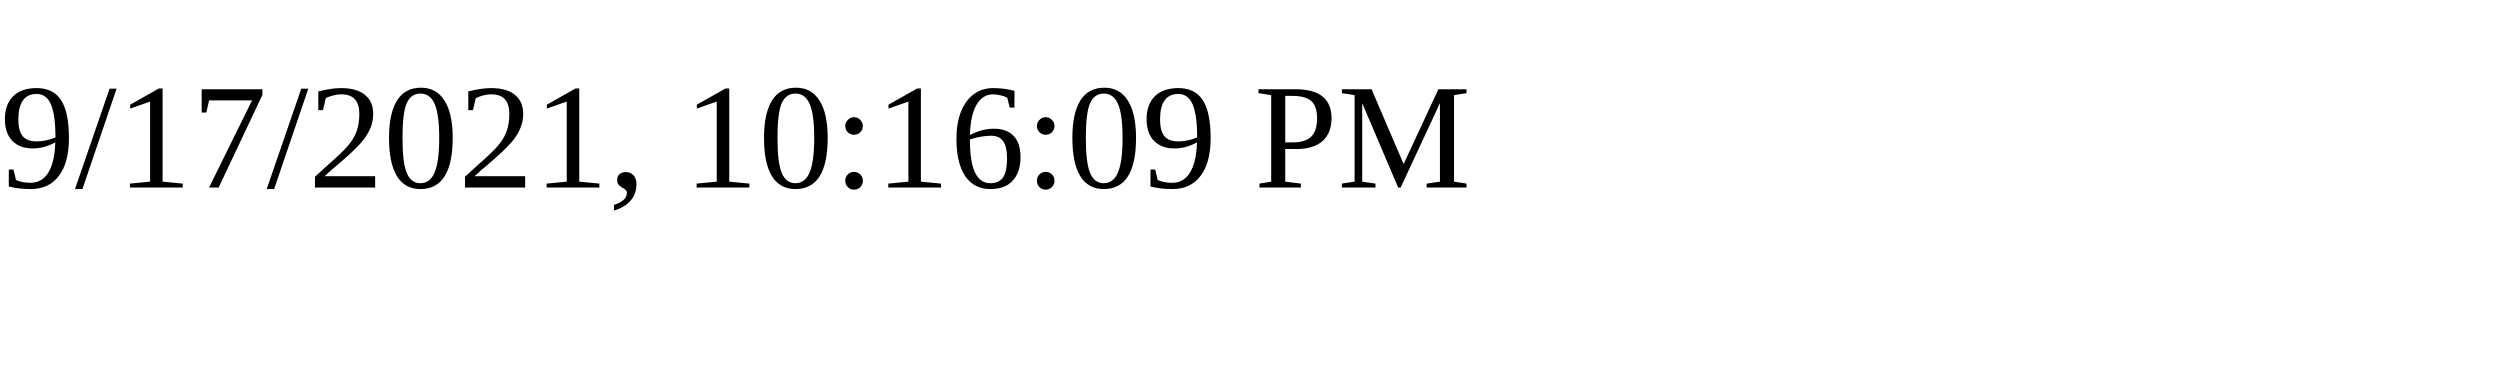
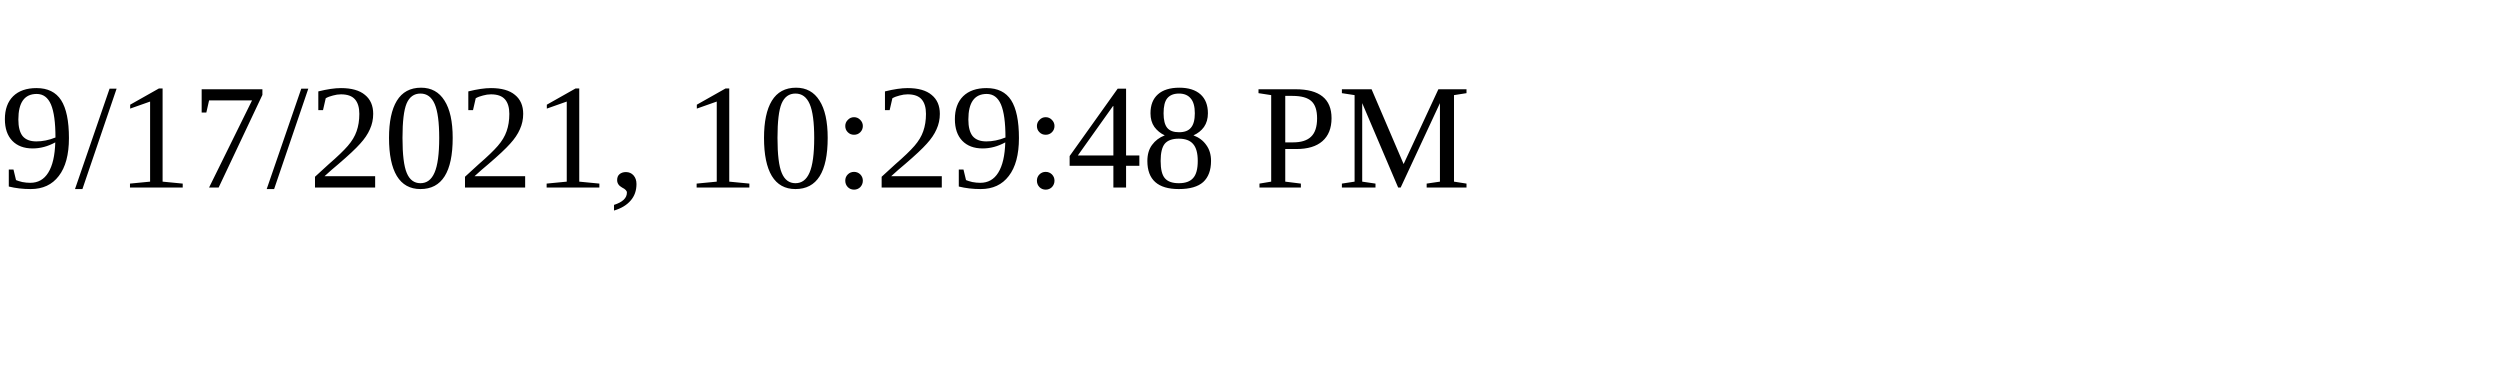
<svg xmlns="http://www.w3.org/2000/svg" height="30" width="200">
-   <text x="0" y="15">9/17/2021, 10:16:09 PM</text>
+   <text x="0" y="15">9/17/2021, 10:29:48 PM</text>
</svg>
